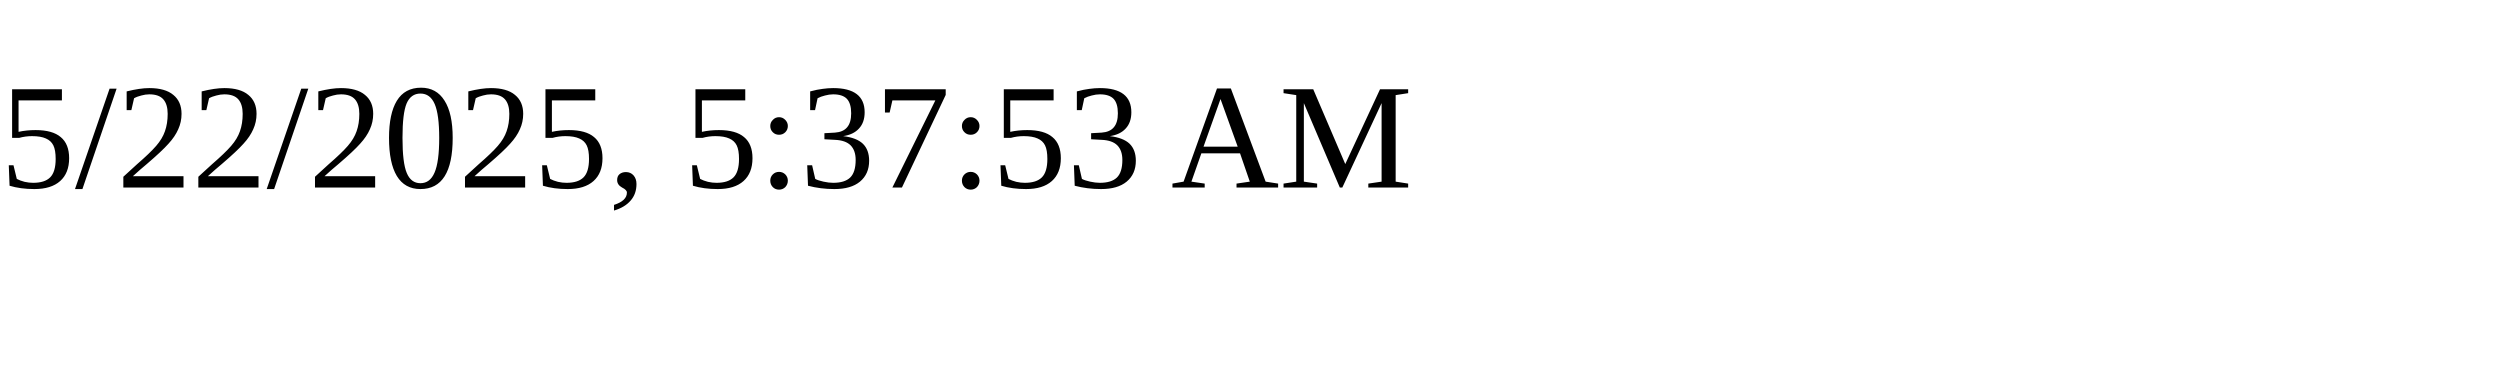
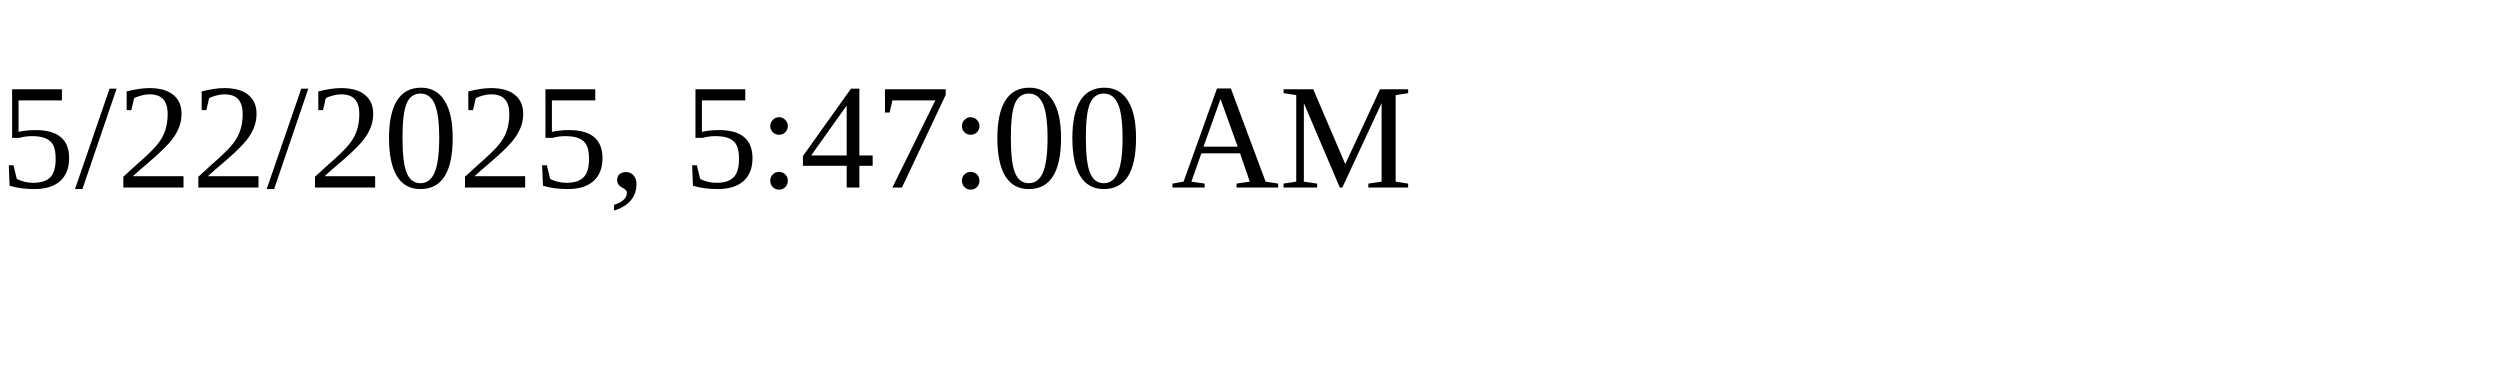
<svg xmlns="http://www.w3.org/2000/svg" height="30" width="200">
-   <text x="0" y="15">5/22/2025, 5:37:53 AM</text>
+   <text x="0" y="15">5/22/2025, 5:47:00 AM</text>
</svg>
